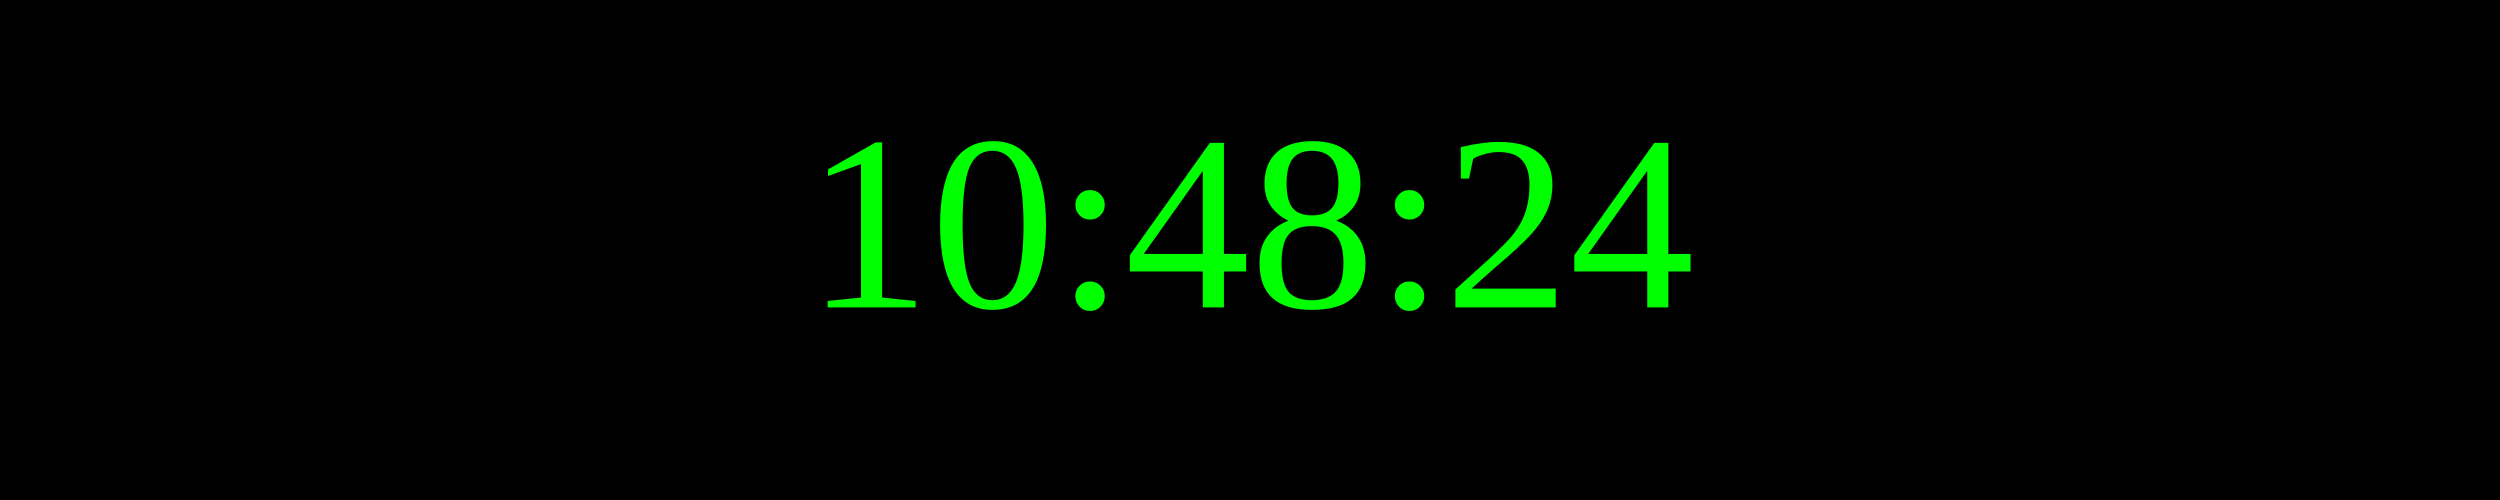
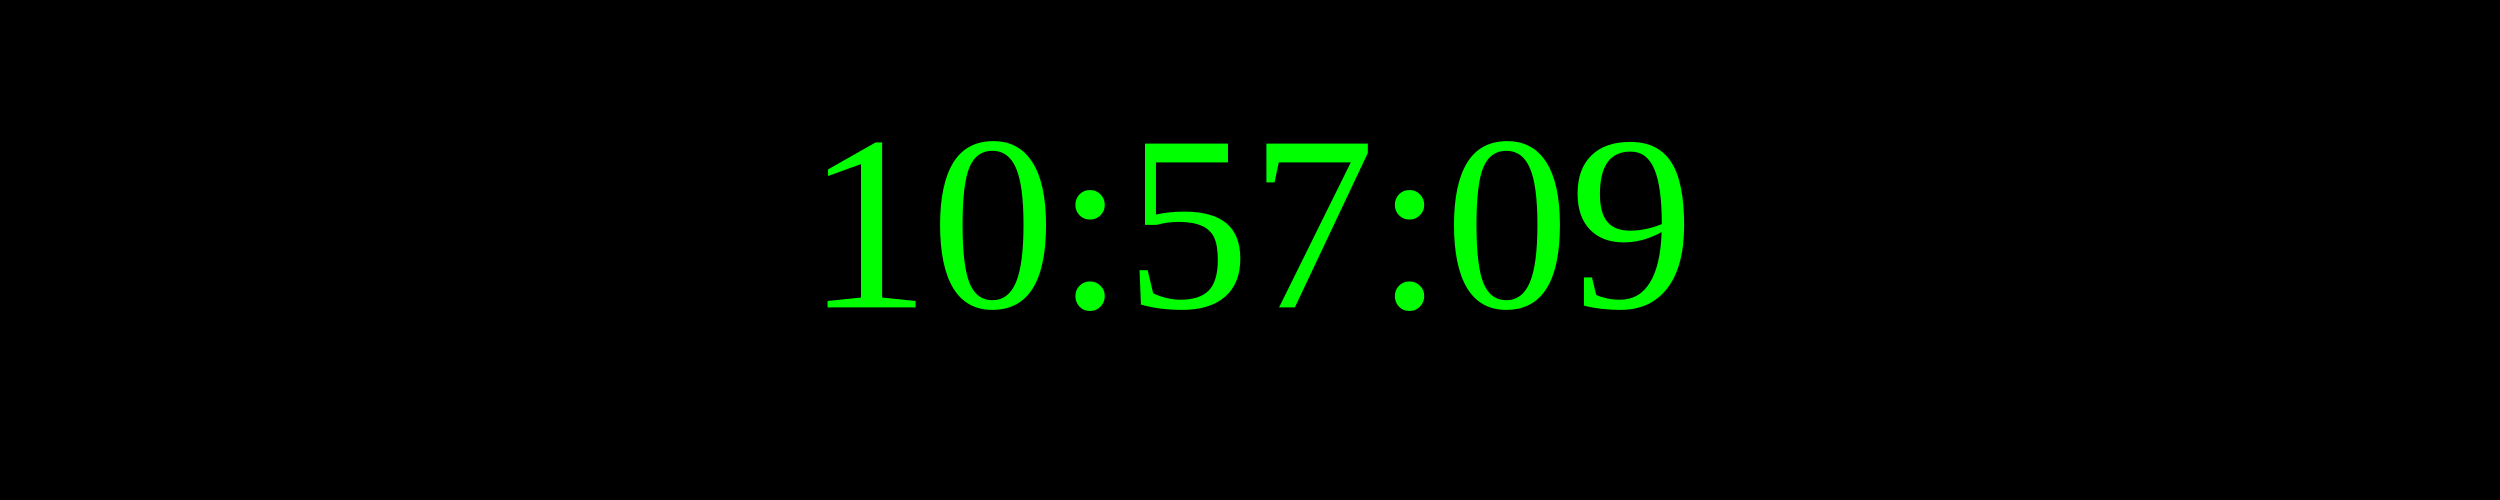
<svg xmlns="http://www.w3.org/2000/svg" width="250" height="50">
  <rect width="100%" height="100%" fill="black" />
  <text x="50%" y="50%" font-size="25" fill="lime" text-anchor="middle" dominant-baseline="middle">
- 10:48:24
+ 10:57:09
</text>
</svg>
